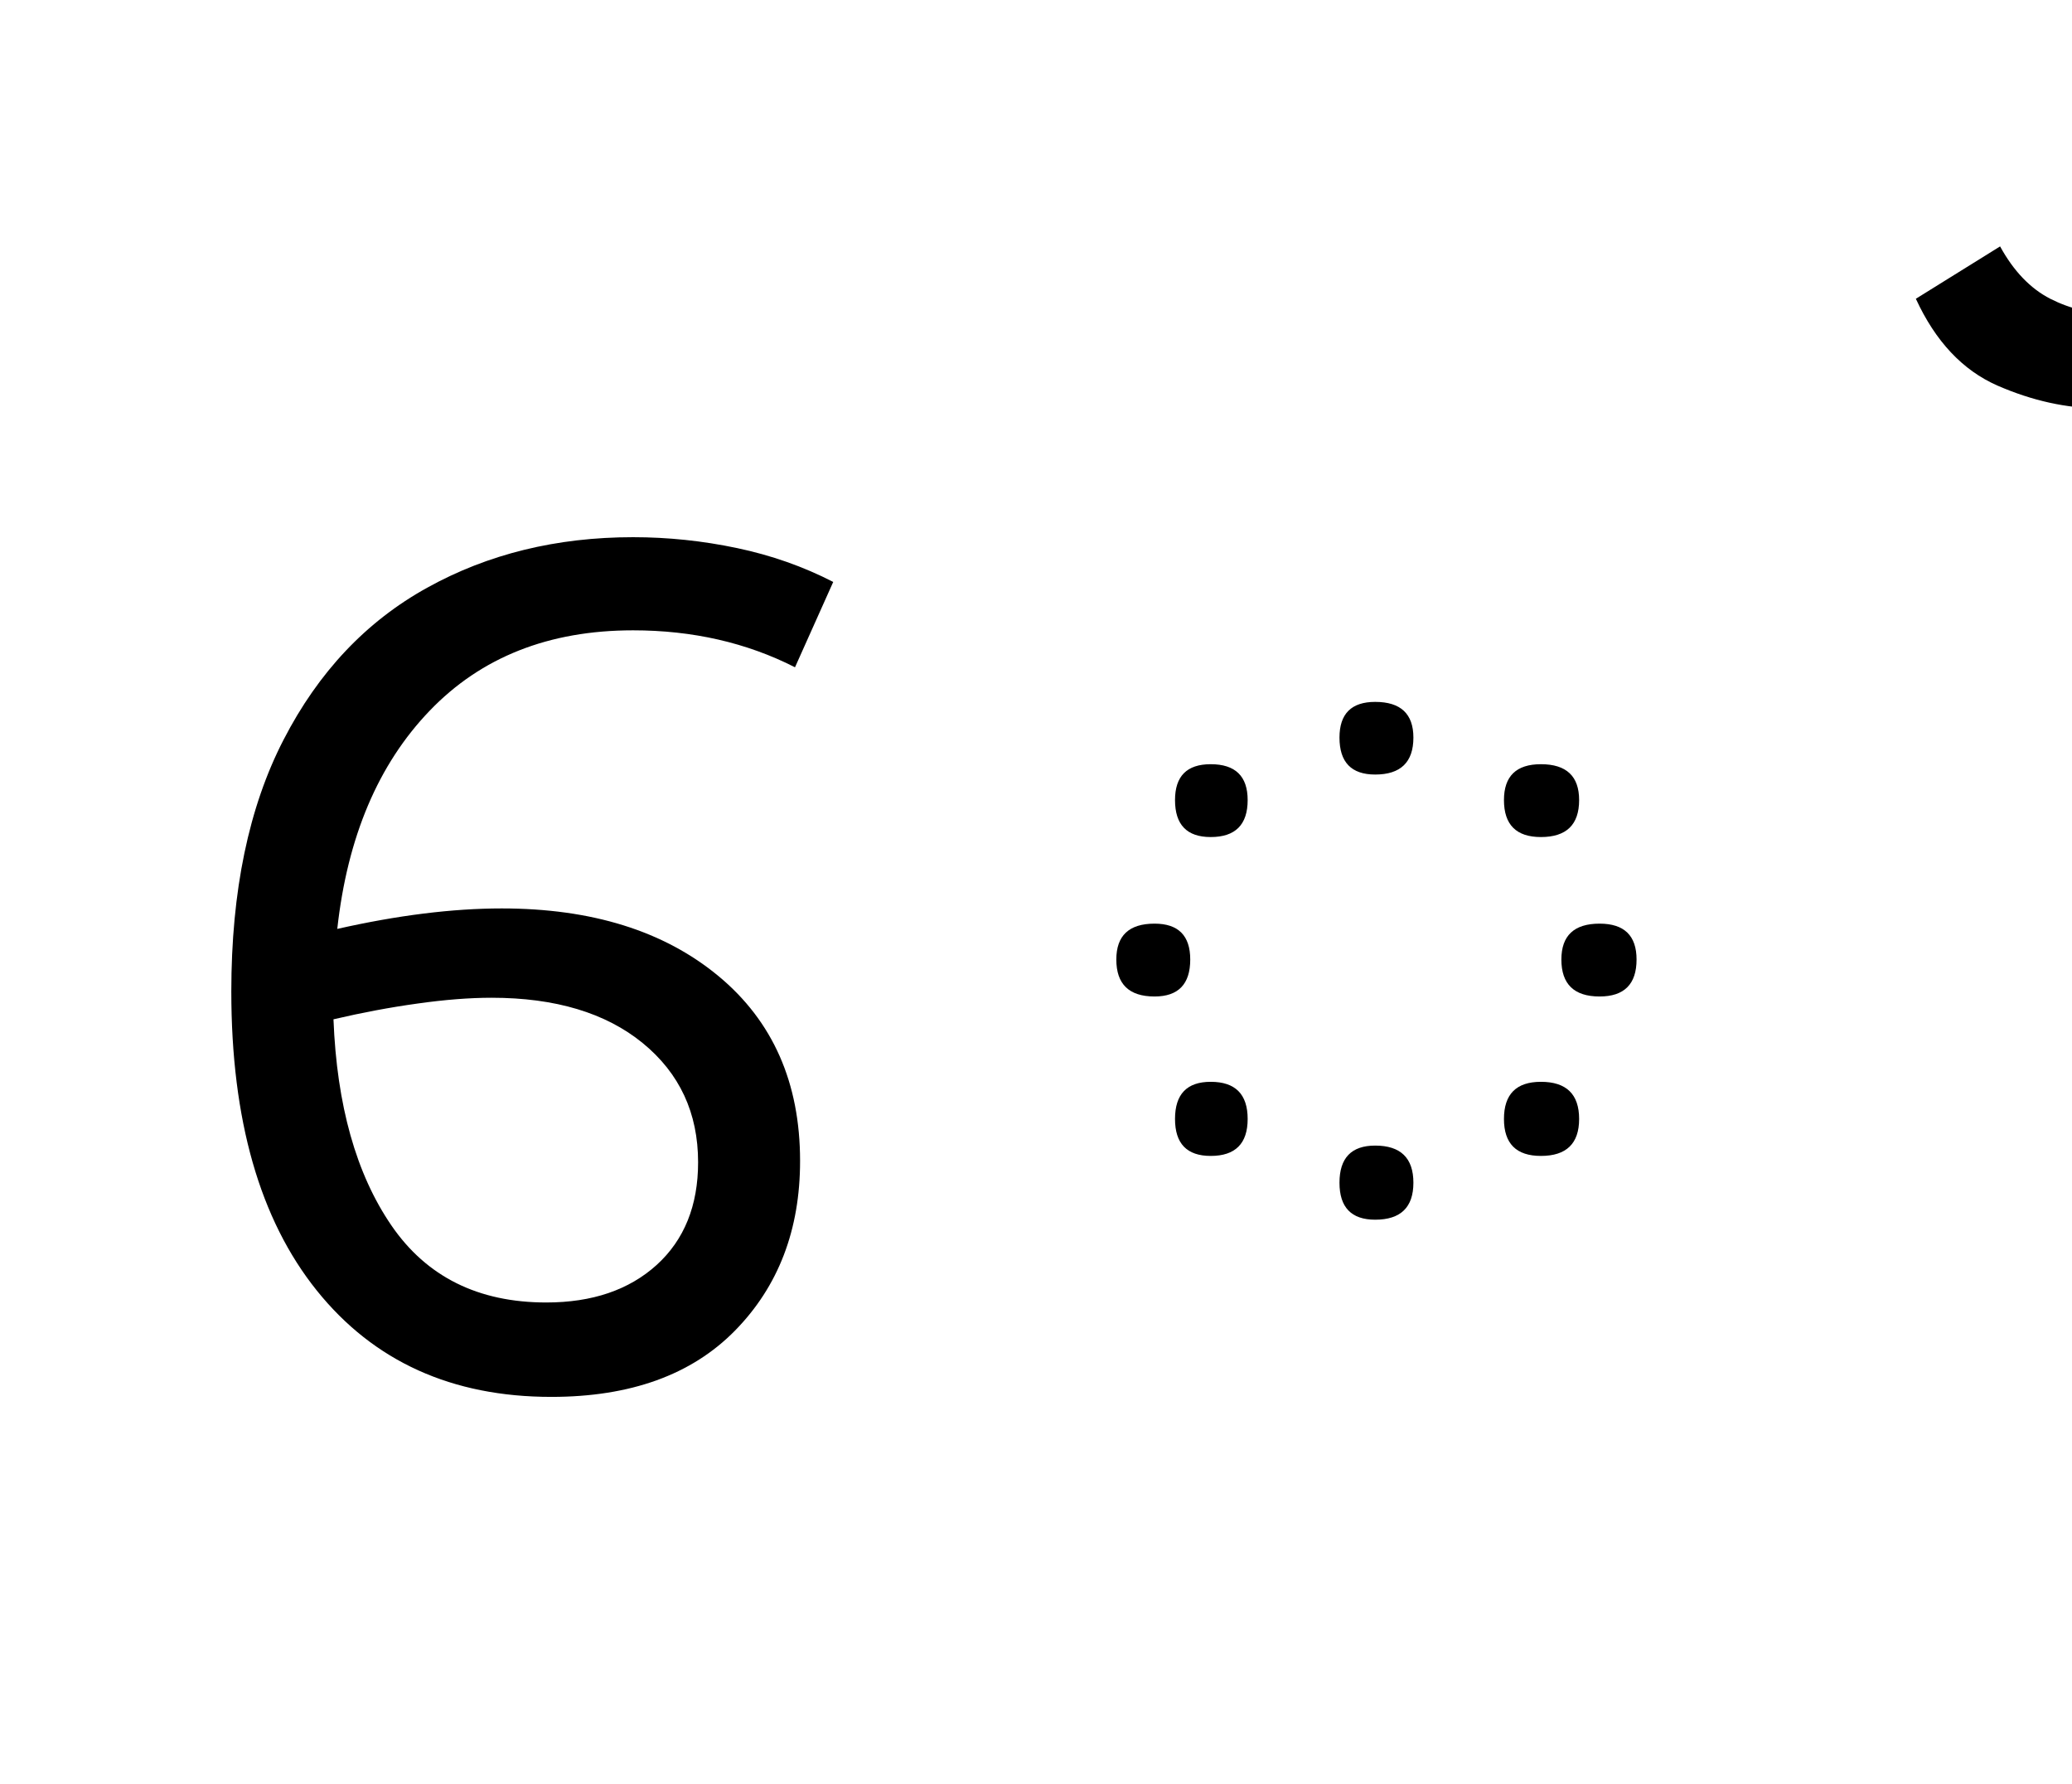
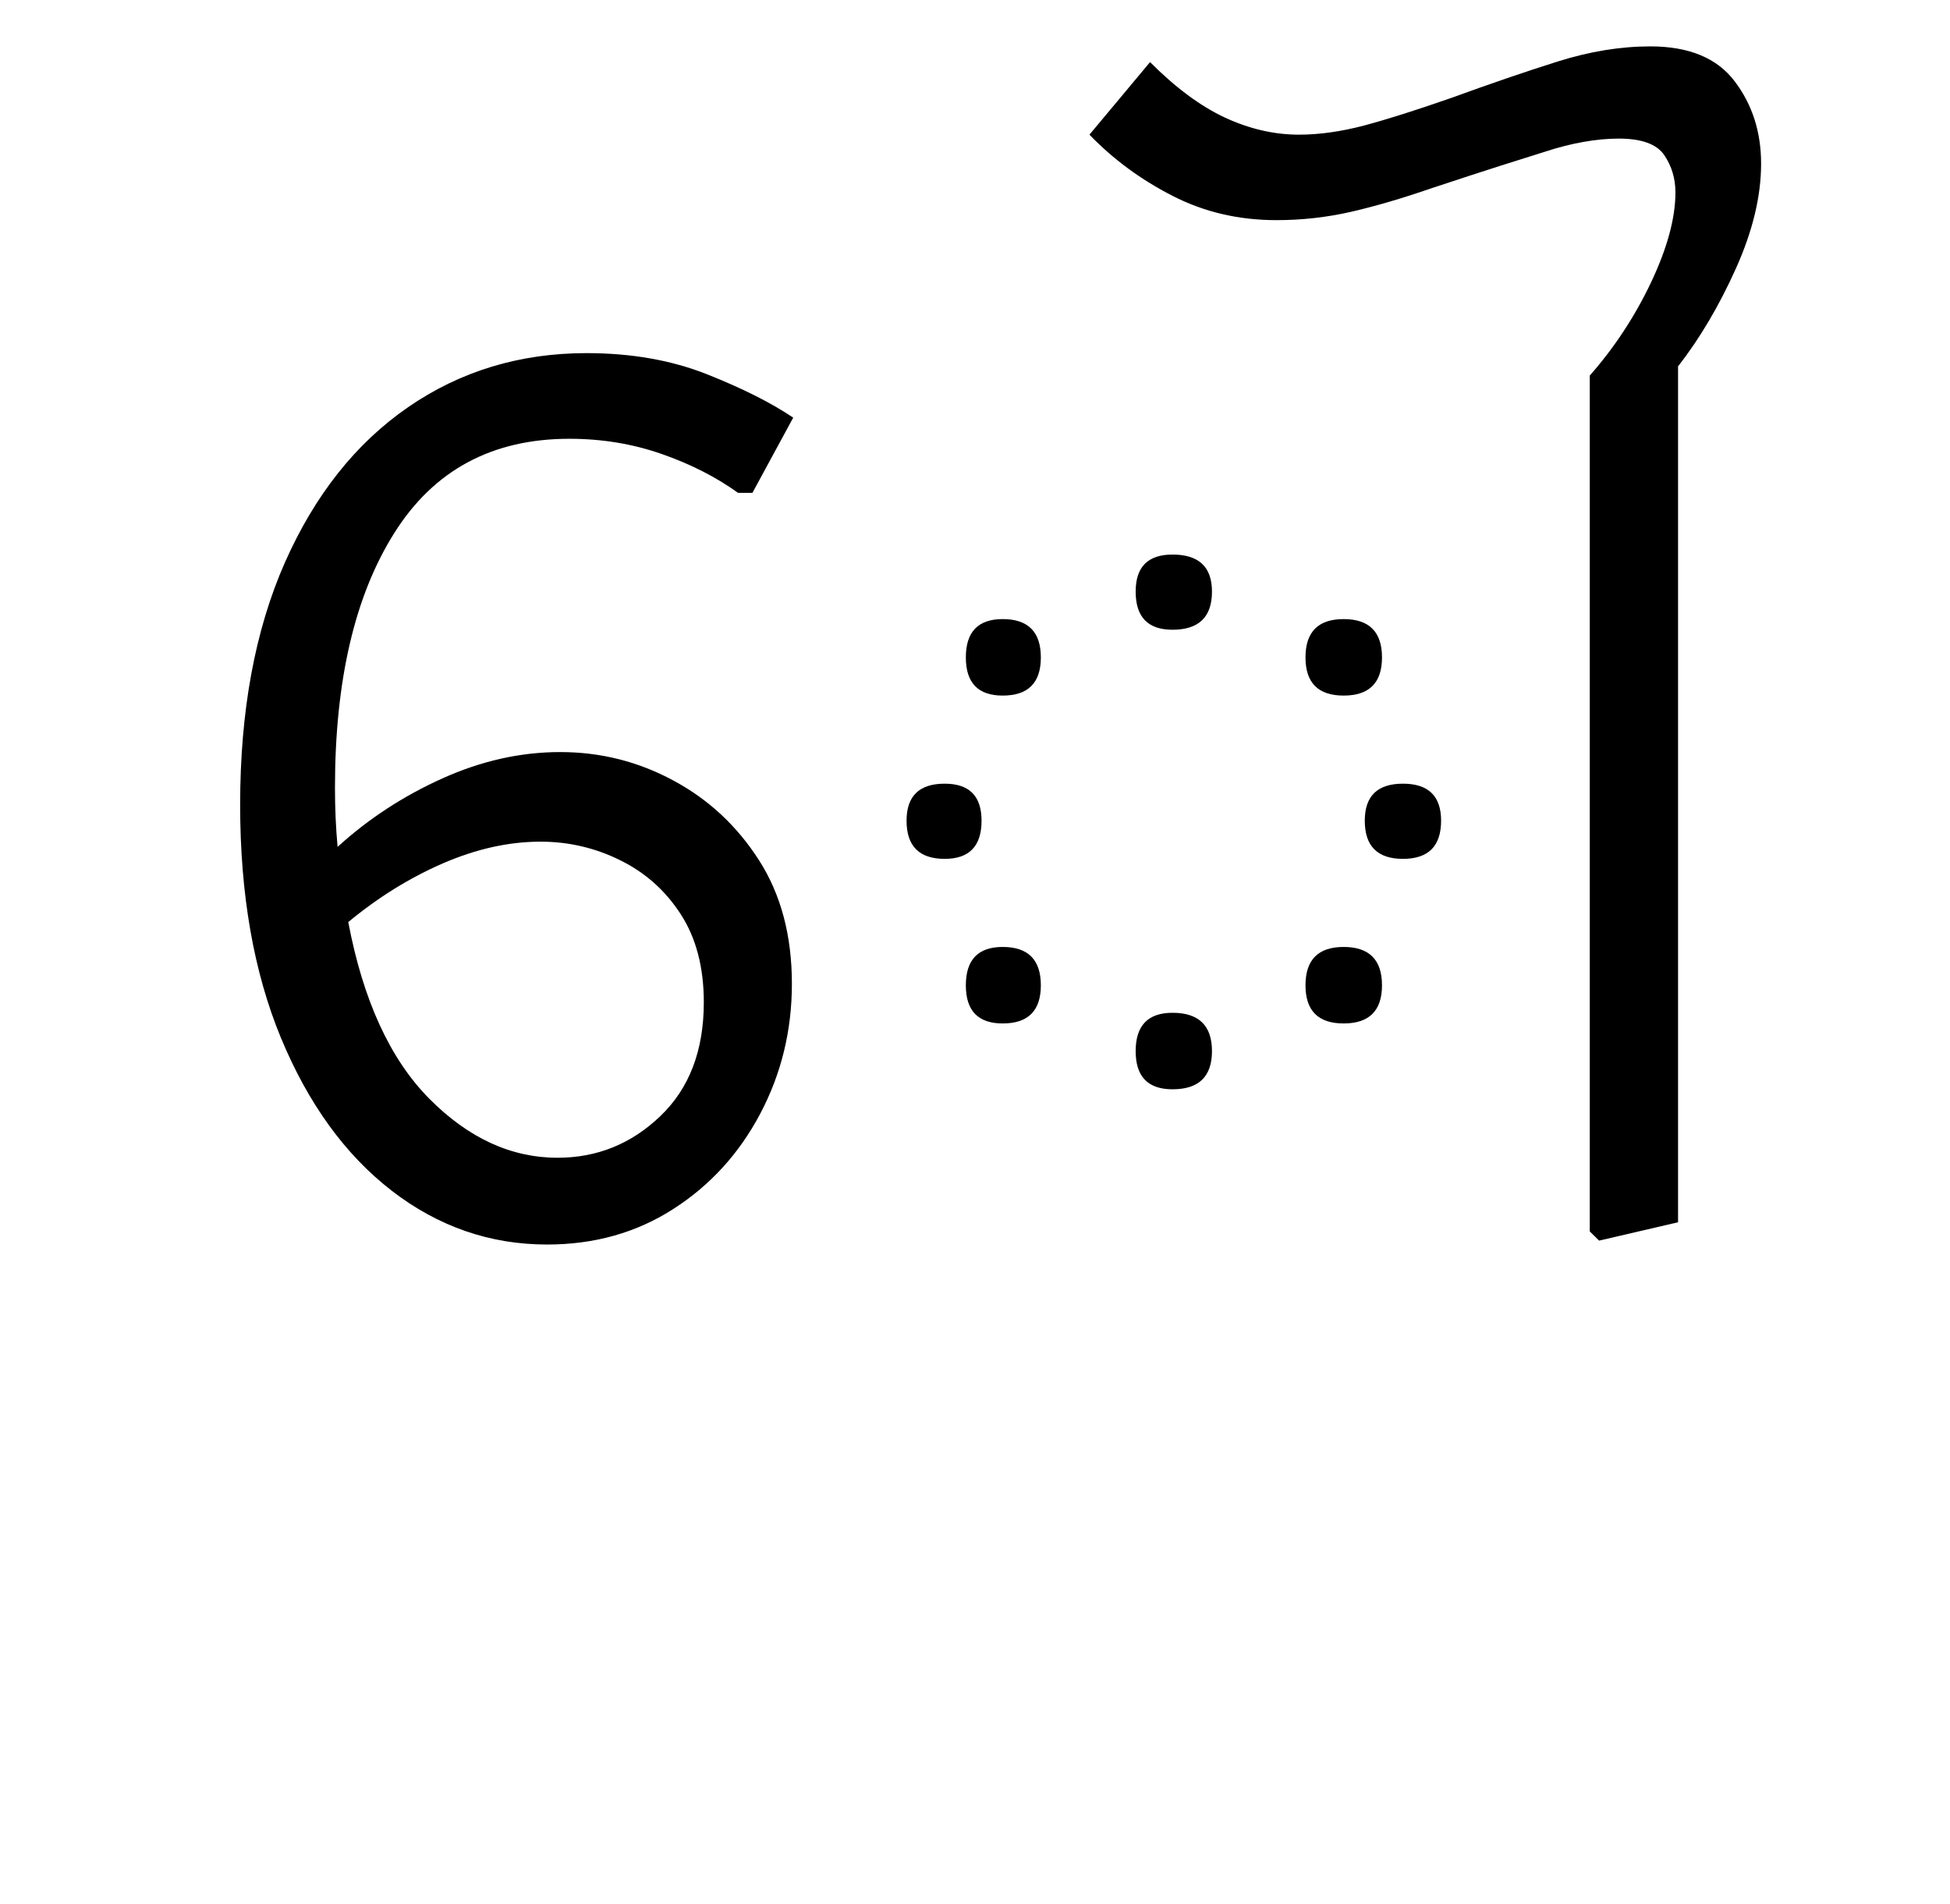
- <svg xmlns="http://www.w3.org/2000/svg" xmlns:xlink="http://www.w3.org/1999/xlink" width="178.734pt" height="153.828pt" viewBox="0 0 178.734 153.828" version="1.1">
+ <svg xmlns="http://www.w3.org/2000/svg" xmlns:xlink="http://www.w3.org/1999/xlink" width="162.906pt" height="159pt" viewBox="0 0 162.906 159" version="1.1">
  <defs>
    <g>
      <symbol overflow="visible" id="glyph0-0">
-         <path style="stroke:none;" d="M 90.094 -78.547 L 90.094 0 L 44.875 0 L 44.875 -78.547 Z M 84.484 -5.609 L 84.484 -72.938 L 50.484 -72.938 L 50.484 -5.609 Z M 84.484 -5.609 " />
+         <path style="stroke:none;" d="M 10.344 0 L 10.344 -78.547 L 55.547 -78.547 L 55.547 0 Z M 15.953 -5.609 L 49.938 -5.609 L 49.938 -72.938 L 15.953 -72.938 Z M 15.953 -5.609 " />
      </symbol>
      <symbol overflow="visible" id="glyph0-1">
-         <path style="stroke:none;" d="M 53.016 -19.469 C 53.016 -13.531 51.145 -8.656 47.406 -4.844 C 43.664 -1.031 38.383 0.875 31.562 0.875 C 22.988 0.875 16.242 -2.18 11.328 -8.297 C 6.41 -14.422 3.953 -23.02 3.953 -34.094 C 3.953 -42.75 5.457 -49.988 8.469 -55.812 C 11.477 -61.645 15.602 -66.008 20.844 -68.906 C 26.082 -71.812 32.004 -73.266 38.609 -73.266 C 41.617 -73.266 44.609 -72.953 47.578 -72.328 C 50.547 -71.703 53.312 -70.727 55.875 -69.406 L 52.578 -62.047 C 48.398 -64.172 43.742 -65.234 38.609 -65.234 C 31.348 -65.234 25.5 -62.922 21.062 -58.297 C 16.625 -53.68 13.969 -47.41 13.094 -39.484 C 18.301 -40.66 23.031 -41.25 27.281 -41.25 C 35.051 -41.25 41.281 -39.305 45.969 -35.422 C 50.664 -31.535 53.016 -26.219 53.016 -19.469 Z M 26.406 -33.547 C 24.5 -33.547 22.367 -33.379 20.016 -33.047 C 17.672 -32.723 15.254 -32.27 12.766 -31.688 C 13.055 -24.27 14.723 -18.344 17.766 -13.906 C 20.805 -9.477 25.258 -7.266 31.125 -7.266 C 35.082 -7.266 38.254 -8.344 40.641 -10.5 C 43.023 -12.664 44.219 -15.617 44.219 -19.359 C 44.219 -23.609 42.625 -27.035 39.438 -29.641 C 36.25 -32.242 31.906 -33.547 26.406 -33.547 Z M 26.406 -33.547 " />
+         <path style="stroke:none;" d="M 4.062 -35.641 C 4.062 -43.484 5.305 -50.227 7.797 -55.875 C 10.297 -61.52 13.727 -65.848 18.094 -68.859 C 22.457 -71.867 27.426 -73.375 33 -73.375 C 36.738 -73.375 40.094 -72.785 43.062 -71.609 C 46.031 -70.43 48.43 -69.223 50.266 -67.984 L 46.859 -61.703 L 45.656 -61.703 C 43.82 -63.023 41.691 -64.109 39.266 -64.953 C 36.848 -65.797 34.281 -66.219 31.562 -66.219 C 25.113 -66.219 20.238 -63.594 16.938 -58.344 C 13.633 -53.102 11.984 -46.008 11.984 -37.062 C 11.984 -35.383 12.055 -33.738 12.203 -32.125 C 14.773 -34.469 17.691 -36.375 20.953 -37.844 C 24.211 -39.312 27.492 -40.047 30.797 -40.047 C 34.172 -40.047 37.32 -39.254 40.25 -37.672 C 43.188 -36.098 45.57 -33.879 47.406 -31.016 C 49.238 -28.16 50.156 -24.719 50.156 -20.688 C 50.156 -16.789 49.273 -13.176 47.516 -9.844 C 45.754 -6.508 43.332 -3.852 40.25 -1.875 C 37.176 0.102 33.66 1.094 29.703 1.094 C 24.93 1.094 20.602 -0.406 16.719 -3.406 C 12.832 -6.414 9.75 -10.672 7.469 -16.172 C 5.195 -21.672 4.062 -28.16 4.062 -35.641 Z M 29.156 -32.562 C 26.508 -32.562 23.789 -31.957 21 -30.75 C 18.219 -29.539 15.582 -27.906 13.094 -25.844 C 14.332 -19.32 16.582 -14.41 19.844 -11.109 C 23.113 -7.805 26.691 -6.156 30.578 -6.156 C 33.879 -6.156 36.738 -7.312 39.156 -9.625 C 41.582 -11.938 42.797 -15.109 42.797 -19.141 C 42.797 -22.078 42.148 -24.535 40.859 -26.516 C 39.578 -28.492 37.891 -29.992 35.797 -31.016 C 33.711 -32.047 31.5 -32.562 29.156 -32.562 Z M 29.156 -32.562 " />
      </symbol>
      <symbol overflow="visible" id="glyph0-2">
-         <path style="stroke:none;" d="M 47.188 -55.984 C 47.188 -53.859 46.086 -52.797 43.891 -52.797 C 41.836 -52.797 40.812 -53.859 40.812 -55.984 C 40.812 -58.035 41.836 -59.062 43.891 -59.062 C 46.086 -59.062 47.188 -58.035 47.188 -55.984 Z M 32.891 -50.594 C 32.891 -48.469 31.828 -47.406 29.703 -47.406 C 27.648 -47.406 26.625 -48.469 26.625 -50.594 C 26.625 -52.656 27.648 -53.688 29.703 -53.688 C 31.828 -53.688 32.891 -52.656 32.891 -50.594 Z M 61.484 -50.594 C 61.484 -48.469 60.383 -47.406 58.188 -47.406 C 56.062 -47.406 55 -48.469 55 -50.594 C 55 -52.656 56.062 -53.688 58.188 -53.688 C 60.383 -53.688 61.484 -52.656 61.484 -50.594 Z M 66.438 -36.844 C 66.438 -34.719 65.375 -33.656 63.25 -33.656 C 61.051 -33.656 59.953 -34.719 59.953 -36.844 C 59.953 -38.906 61.051 -39.938 63.25 -39.938 C 65.375 -39.938 66.438 -38.906 66.438 -36.844 Z M 27.938 -36.844 C 27.938 -34.719 26.91 -33.656 24.859 -33.656 C 22.66 -33.656 21.562 -34.719 21.562 -36.844 C 21.562 -38.906 22.66 -39.938 24.859 -39.938 C 26.91 -39.938 27.938 -38.906 27.938 -36.844 Z M 32.891 -23.094 C 32.891 -20.969 31.828 -19.906 29.703 -19.906 C 27.648 -19.906 26.625 -20.969 26.625 -23.094 C 26.625 -25.227 27.648 -26.297 29.703 -26.297 C 31.828 -26.297 32.891 -25.227 32.891 -23.094 Z M 61.484 -23.094 C 61.484 -20.969 60.383 -19.906 58.188 -19.906 C 56.062 -19.906 55 -20.969 55 -23.094 C 55 -25.227 56.062 -26.297 58.188 -26.297 C 60.383 -26.297 61.484 -25.227 61.484 -23.094 Z M 47.188 -17.594 C 47.188 -15.469 46.086 -14.406 43.891 -14.406 C 41.836 -14.406 40.812 -15.469 40.812 -17.594 C 40.812 -19.727 41.836 -20.797 43.891 -20.797 C 46.086 -20.797 47.188 -19.727 47.188 -17.594 Z M 47.188 -17.594 " />
+         <path style="stroke:none;" d="M 24.859 -53.453 C 24.859 -55.516 25.883 -56.547 27.938 -56.547 C 30.133 -56.547 31.234 -55.516 31.234 -53.453 C 31.234 -51.328 30.133 -50.266 27.938 -50.266 C 25.883 -50.266 24.859 -51.328 24.859 -53.453 Z M 42.234 -44.766 C 40.109 -44.766 39.047 -45.828 39.047 -47.953 C 39.047 -50.086 40.109 -51.156 42.234 -51.156 C 44.367 -51.156 45.438 -50.086 45.438 -47.953 C 45.438 -45.828 44.367 -44.766 42.234 -44.766 Z M 10.672 -47.953 C 10.672 -50.086 11.695 -51.156 13.75 -51.156 C 15.875 -51.156 16.938 -50.086 16.938 -47.953 C 16.938 -45.828 15.875 -44.766 13.75 -44.766 C 11.695 -44.766 10.672 -45.828 10.672 -47.953 Z M 5.719 -34.312 C 5.719 -36.375 6.781 -37.406 8.906 -37.406 C 10.957 -37.406 11.984 -36.375 11.984 -34.312 C 11.984 -32.188 10.957 -31.125 8.906 -31.125 C 6.781 -31.125 5.719 -32.188 5.719 -34.312 Z M 44 -34.312 C 44 -36.375 45.062 -37.406 47.188 -37.406 C 49.312 -37.406 50.375 -36.375 50.375 -34.312 C 50.375 -32.188 49.312 -31.125 47.188 -31.125 C 45.062 -31.125 44 -32.188 44 -34.312 Z M 10.672 -20.562 C 10.672 -22.695 11.695 -23.766 13.75 -23.766 C 15.875 -23.766 16.938 -22.695 16.938 -20.562 C 16.938 -18.438 15.875 -17.375 13.75 -17.375 C 11.695 -17.375 10.672 -18.438 10.672 -20.562 Z M 39.047 -20.562 C 39.047 -22.695 40.109 -23.766 42.234 -23.766 C 44.367 -23.766 45.438 -22.695 45.438 -20.562 C 45.438 -18.438 44.367 -17.375 42.234 -17.375 C 40.109 -17.375 39.047 -18.438 39.047 -20.562 Z M 24.859 -15.062 C 24.859 -17.195 25.883 -18.266 27.938 -18.266 C 30.133 -18.266 31.234 -17.195 31.234 -15.062 C 31.234 -12.938 30.133 -11.875 27.938 -11.875 C 25.883 -11.875 24.859 -12.938 24.859 -15.062 Z M 24.859 -15.062 " />
      </symbol>
      <symbol overflow="visible" id="glyph0-3">
-         <path style="stroke:none;" d="M 55.438 -77.875 C 56.176 -79.781 56.547 -81.539 56.547 -83.156 C 56.547 -85.352 55.863 -87.188 54.5 -88.656 C 53.145 -90.125 51.039 -90.859 48.188 -90.859 C 45.539 -90.859 42.586 -90.328 39.328 -89.266 C 36.066 -88.203 32.656 -87.117 29.094 -86.016 C 25.539 -84.922 22.004 -84.375 18.484 -84.375 C 15.547 -84.375 12.57 -85.031 9.562 -86.344 C 6.562 -87.664 4.219 -90.16 2.531 -93.828 L 9.797 -98.344 C 10.961 -96.219 12.406 -94.711 14.125 -93.828 C 15.852 -92.953 17.707 -92.516 19.688 -92.516 C 21.594 -92.516 23.754 -92.82 26.172 -93.438 C 28.598 -94.062 31.164 -94.812 33.875 -95.688 C 36.594 -96.57 39.328 -97.328 42.078 -97.953 C 44.828 -98.578 47.484 -98.891 50.047 -98.891 C 55.109 -98.891 58.906 -97.516 61.438 -94.766 C 63.969 -92.016 65.234 -88.734 65.234 -84.922 C 65.234 -81.91 64.57 -78.977 63.25 -76.125 Z M 55.438 -77.875 " />
+         <path style="stroke:none;" d="M 6.703 -71.5 C 8.766 -73.844 10.473 -76.441 11.828 -79.297 C 13.18 -82.16 13.859 -84.66 13.859 -86.797 C 13.859 -87.961 13.547 -89.004 12.922 -89.922 C 12.297 -90.836 11.031 -91.297 9.125 -91.297 C 8.176 -91.297 7.188 -91.203 6.156 -91.016 C 5.133 -90.836 4.07 -90.566 2.969 -90.203 C 2.02 -89.91 0.797 -89.523 -0.703 -89.047 C -2.211 -88.566 -4.176 -87.926 -6.594 -87.125 C -8.945 -86.312 -11.148 -85.664 -13.203 -85.188 C -15.254 -84.719 -17.344 -84.484 -19.469 -84.484 C -22.625 -84.484 -25.52 -85.16 -28.156 -86.516 C -30.801 -87.867 -33.113 -89.57 -35.094 -91.625 L -30.031 -97.688 C -27.906 -95.551 -25.816 -94.004 -23.766 -93.047 C -21.711 -92.098 -19.656 -91.625 -17.594 -91.625 C -15.906 -91.625 -14.086 -91.879 -12.141 -92.391 C -10.203 -92.91 -7.77 -93.68 -4.844 -94.703 C -1.613 -95.879 1.336 -96.891 4.016 -97.734 C 6.691 -98.578 9.273 -99 11.766 -99 C 14.992 -99 17.344 -98.023 18.812 -96.078 C 20.281 -94.141 21.016 -91.848 21.016 -89.203 C 21.016 -86.492 20.316 -83.582 18.922 -80.469 C 17.523 -77.352 15.91 -74.617 14.078 -72.266 L 14.078 -0.766 L 7.484 0.766 L 6.703 0 Z M 6.703 -71.5 " />
      </symbol>
    </g>
  </defs>
  <g id="surface1">
    <g style="fill:rgb(0%,0%,0%);fill-opacity:1;">
-       <use xlink:href="#glyph0-1" x="16" y="119.594" />
-       <use xlink:href="#glyph0-2" x="74.734" y="119.594" />
-       <use xlink:href="#glyph0-3" x="162.734" y="119.594" />
+       <use xlink:href="#glyph0-1" x="16" y="102.875" />
+       <use xlink:href="#glyph0-2" x="70.016" y="102.875" />
+       <use xlink:href="#glyph0-3" x="126.109" y="102.875" />
    </g>
  </g>
</svg>
